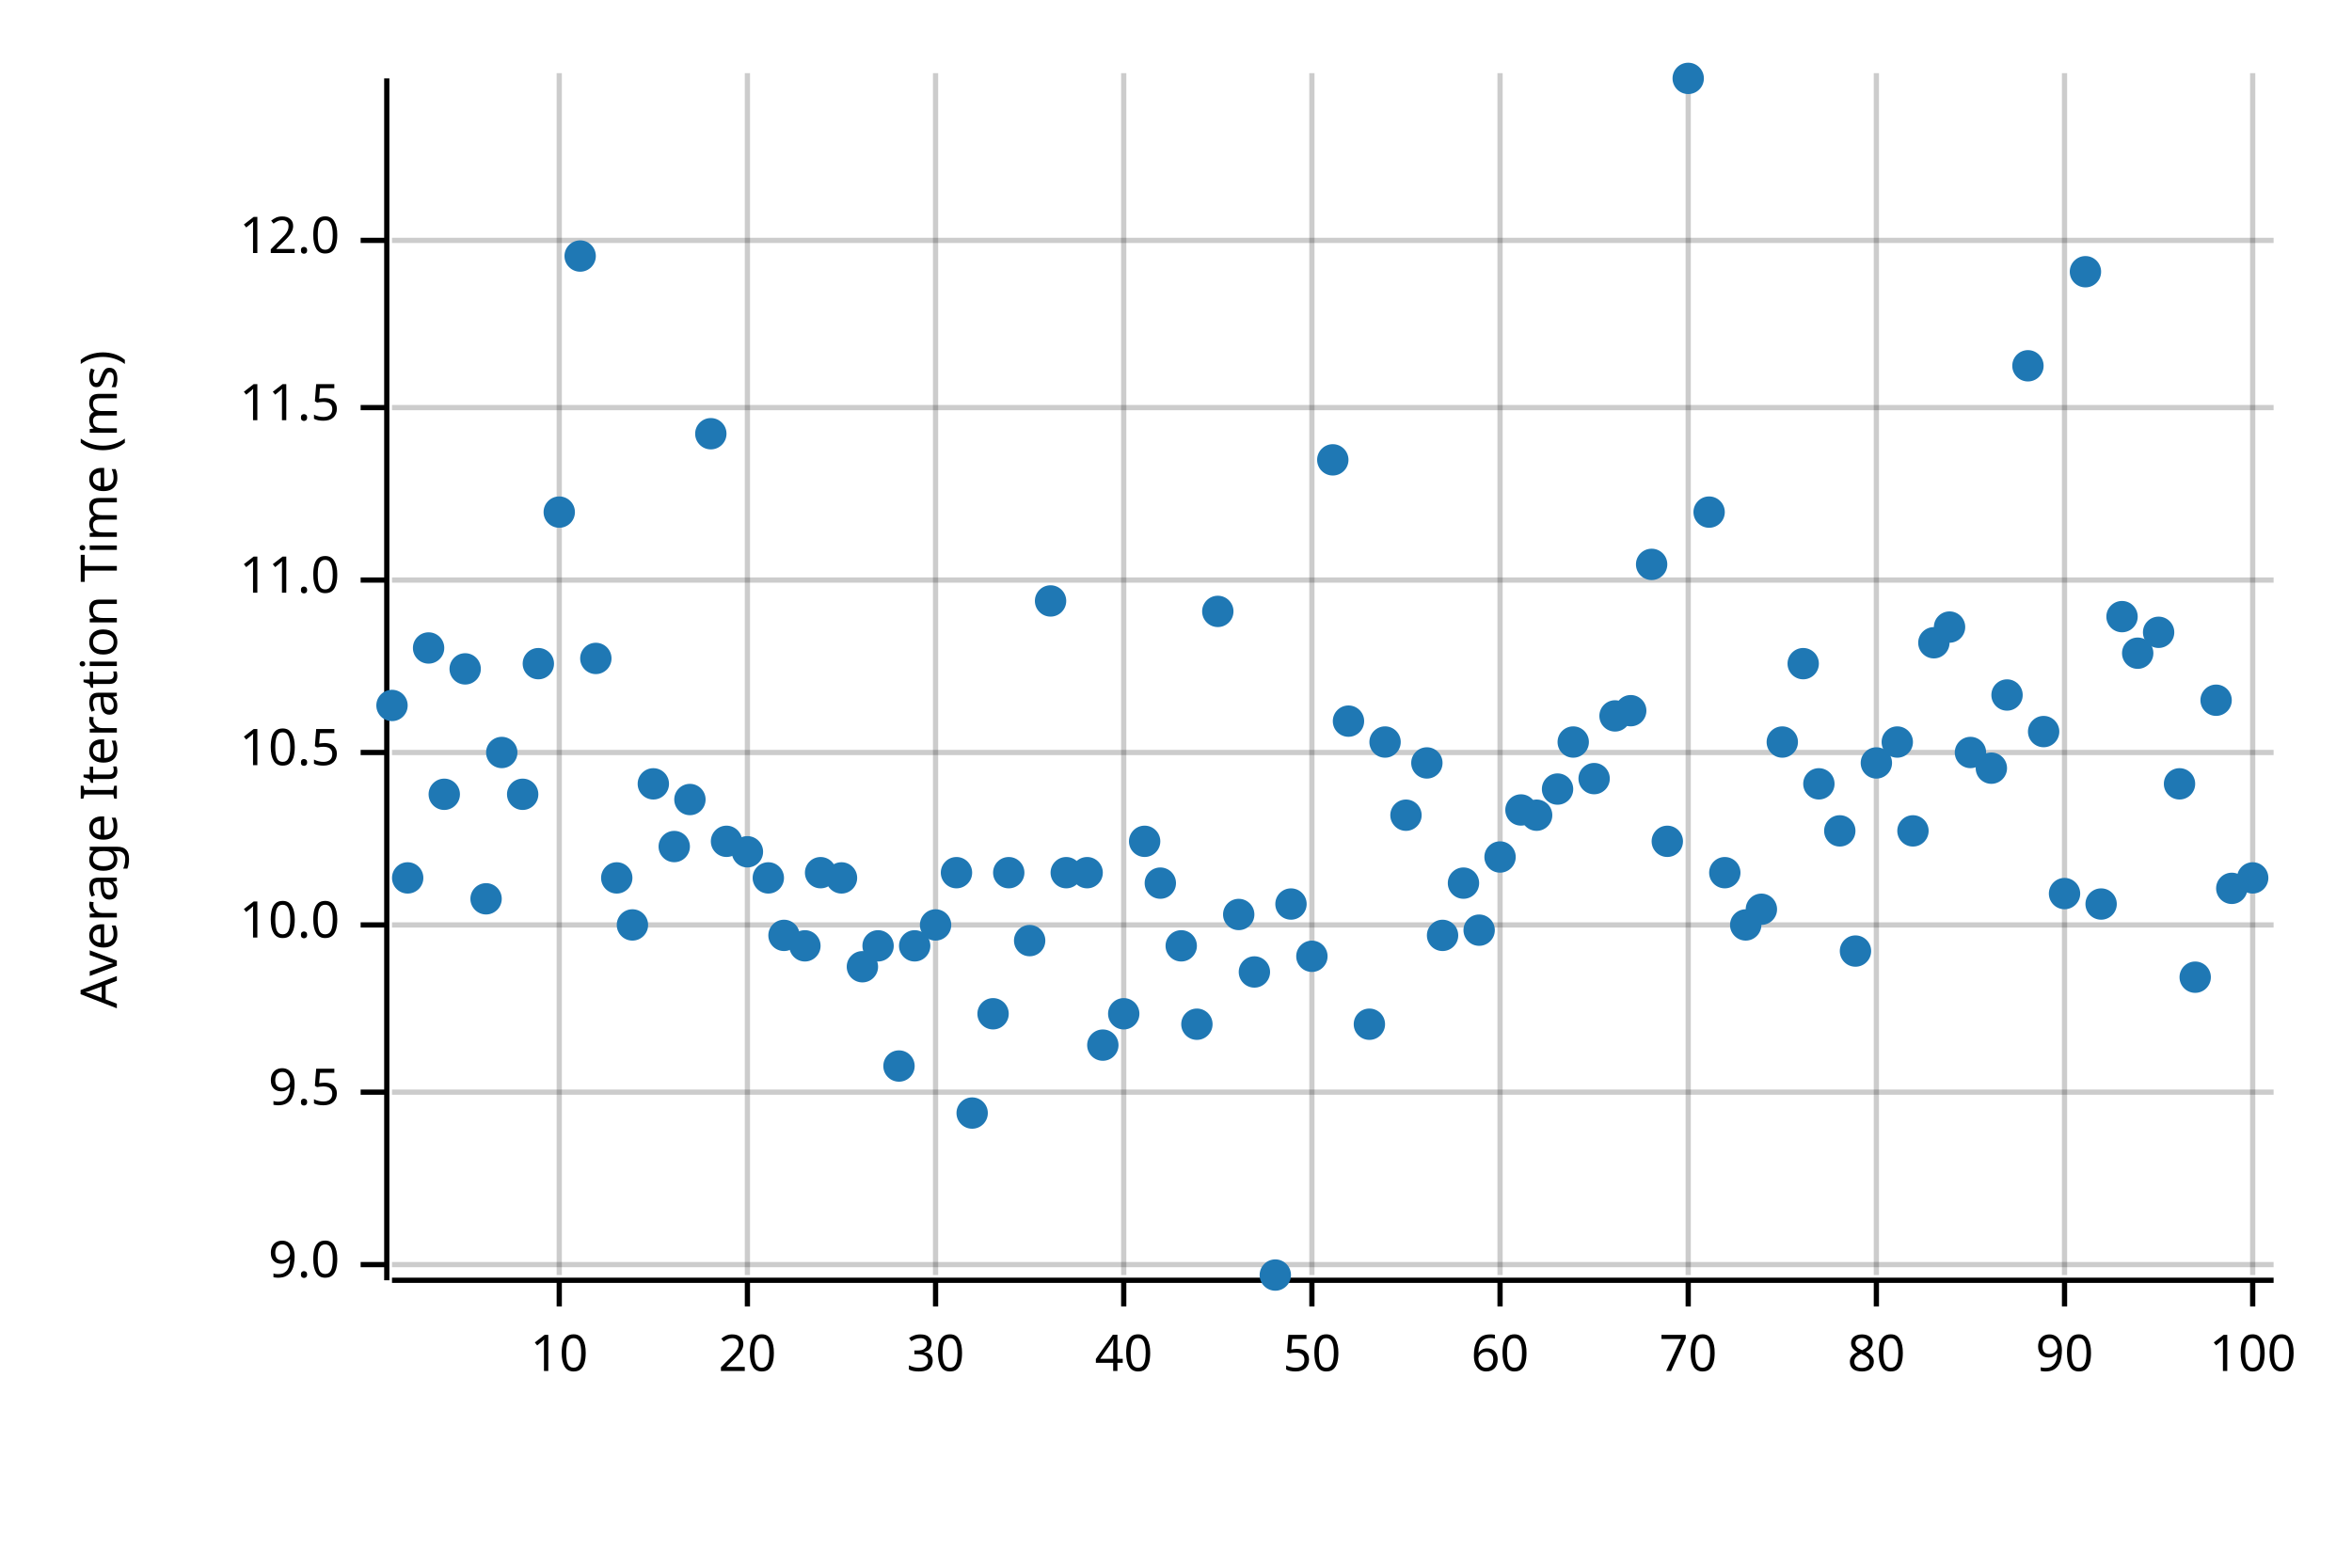
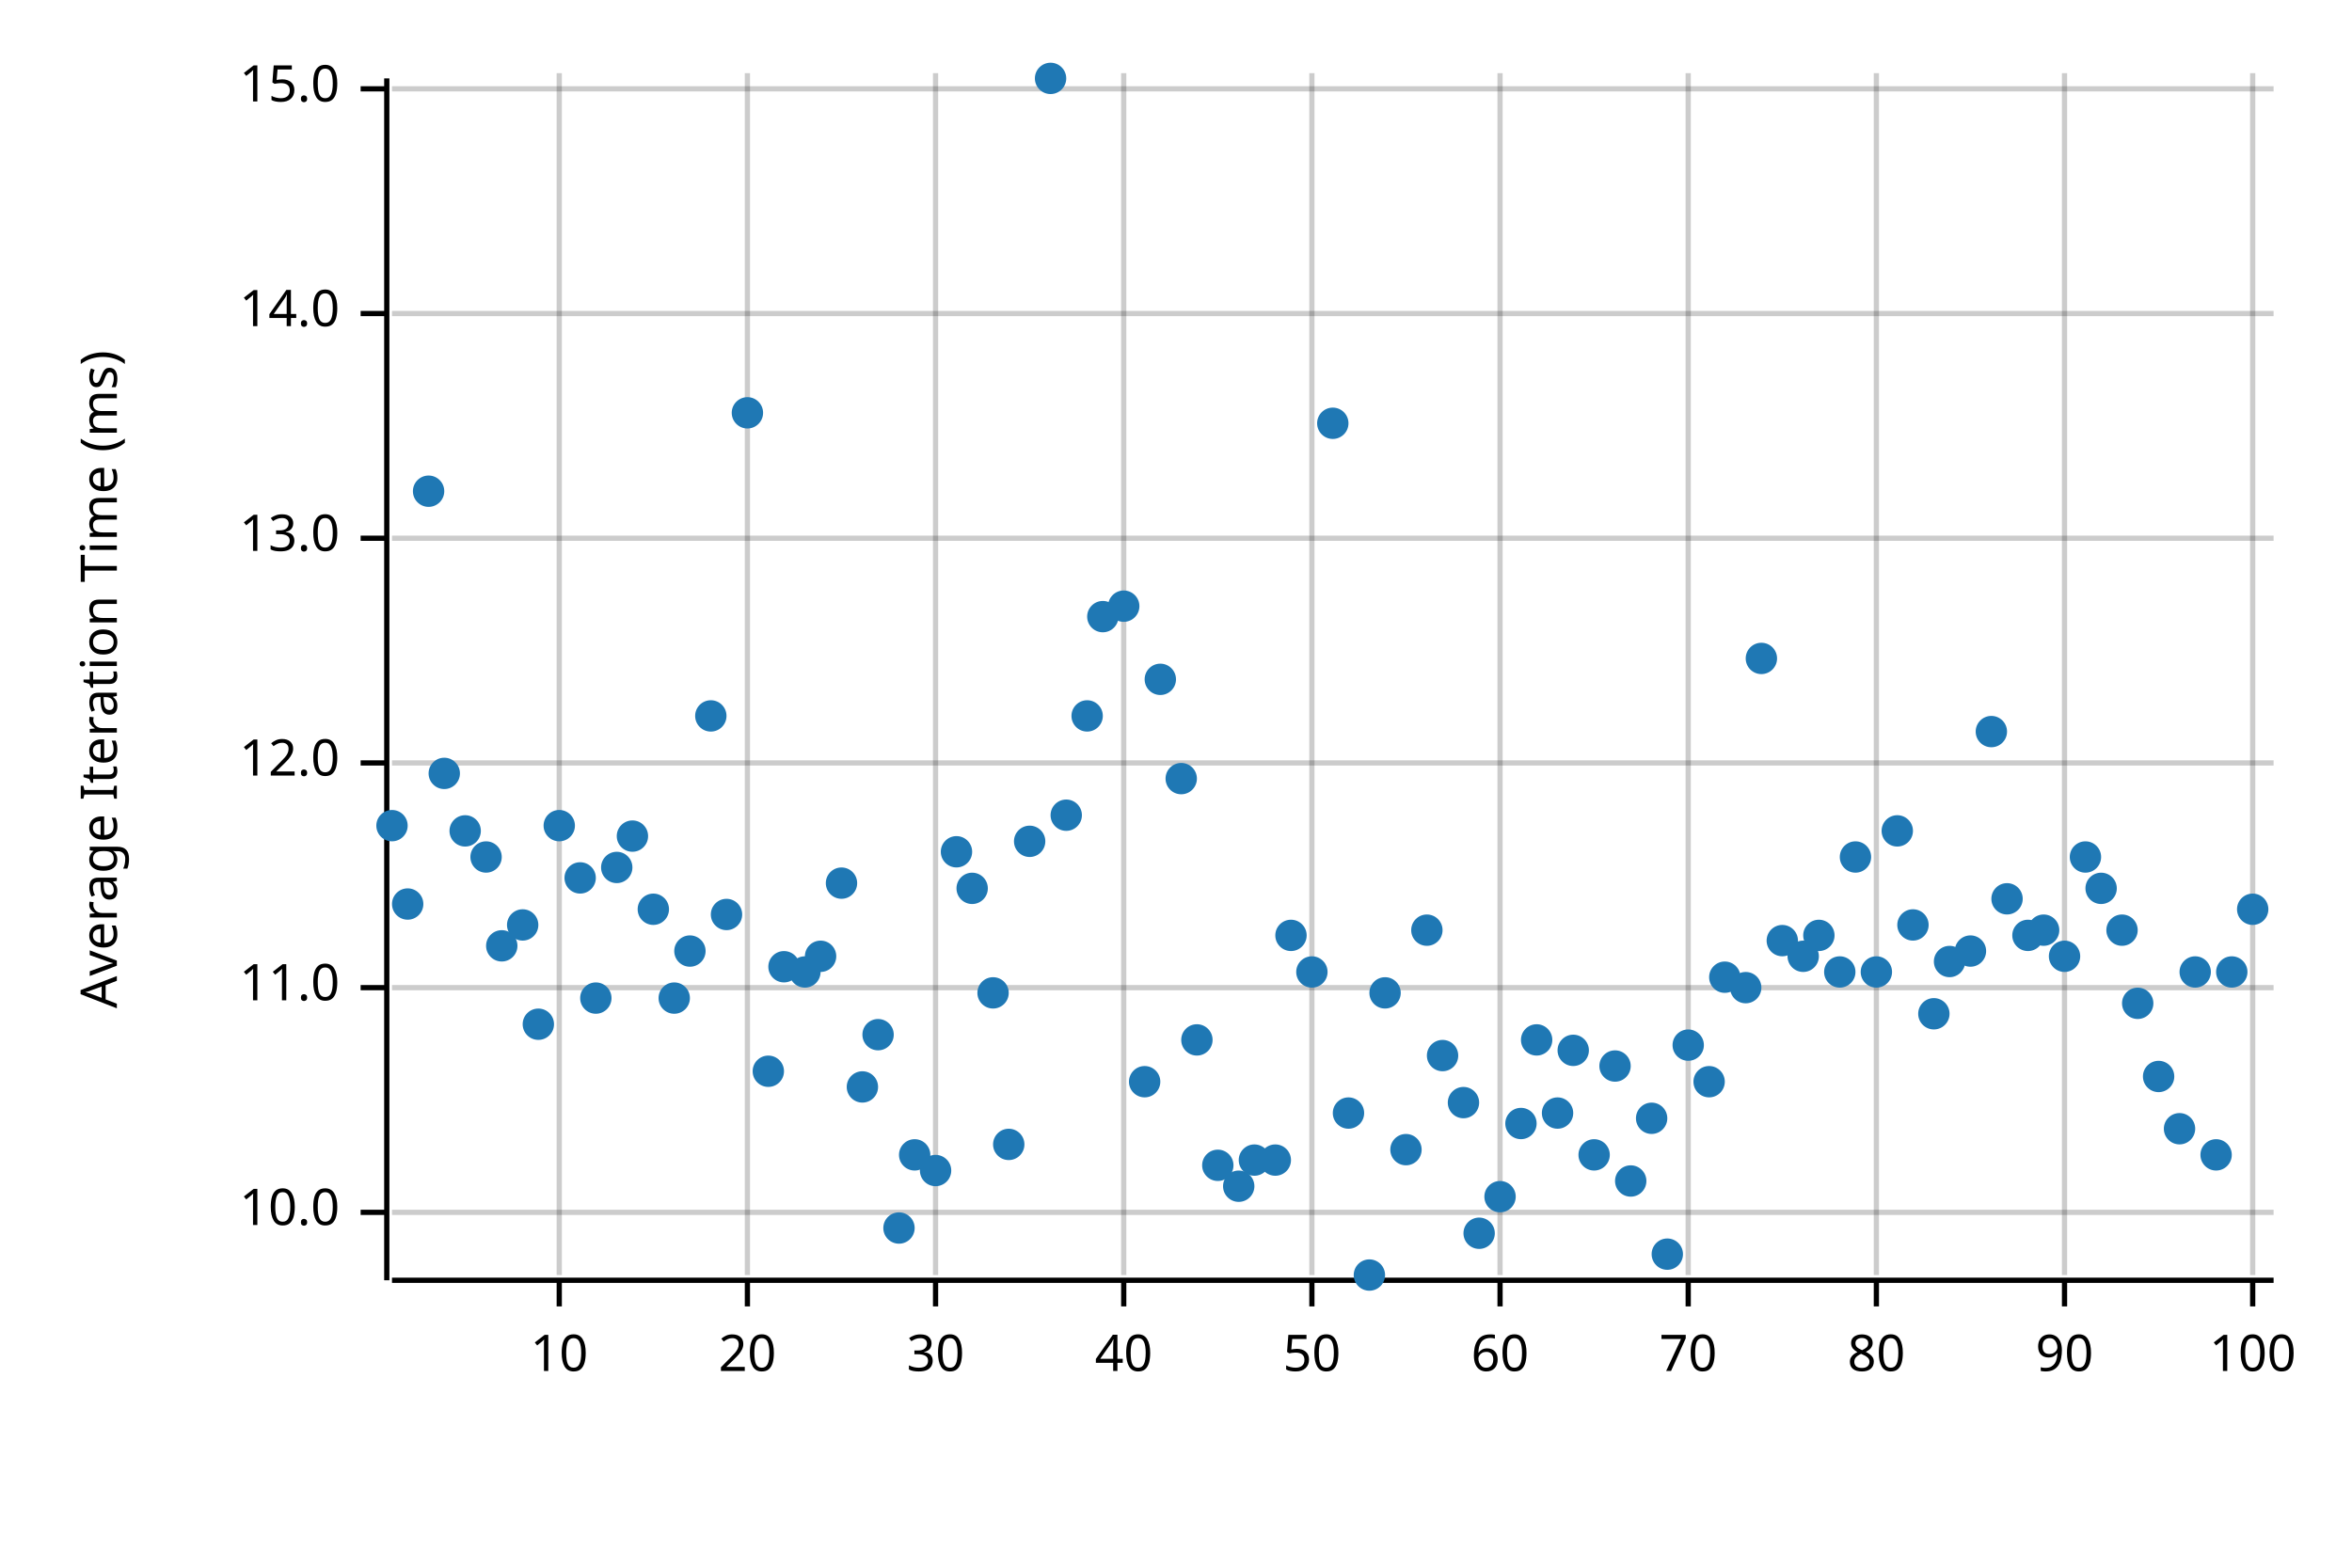
<svg xmlns="http://www.w3.org/2000/svg" width="450" height="300" viewBox="0 0 450 300">
  <text x="15" y="130" dy="0.76em" text-anchor="middle" font-family="sans-serif" font-size="9.677" opacity="1" fill="#000000" transform="rotate(270, 15, 130)">
Average Iteration Time (ms)
</text>
  <line opacity="0.2" stroke="#000000" stroke-width="1" x1="107" y1="244" x2="107" y2="14" />
  <line opacity="0.2" stroke="#000000" stroke-width="1" x1="143" y1="244" x2="143" y2="14" />
  <line opacity="0.2" stroke="#000000" stroke-width="1" x1="179" y1="244" x2="179" y2="14" />
  <line opacity="0.2" stroke="#000000" stroke-width="1" x1="215" y1="244" x2="215" y2="14" />
  <line opacity="0.2" stroke="#000000" stroke-width="1" x1="251" y1="244" x2="251" y2="14" />
  <line opacity="0.2" stroke="#000000" stroke-width="1" x1="287" y1="244" x2="287" y2="14" />
  <line opacity="0.2" stroke="#000000" stroke-width="1" x1="323" y1="244" x2="323" y2="14" />
  <line opacity="0.2" stroke="#000000" stroke-width="1" x1="359" y1="244" x2="359" y2="14" />
  <line opacity="0.2" stroke="#000000" stroke-width="1" x1="395" y1="244" x2="395" y2="14" />
  <line opacity="0.2" stroke="#000000" stroke-width="1" x1="431" y1="244" x2="431" y2="14" />
-   <line opacity="0.2" stroke="#000000" stroke-width="1" x1="75" y1="242" x2="435" y2="242" />
-   <line opacity="0.2" stroke="#000000" stroke-width="1" x1="75" y1="209" x2="435" y2="209" />
-   <line opacity="0.2" stroke="#000000" stroke-width="1" x1="75" y1="177" x2="435" y2="177" />
-   <line opacity="0.2" stroke="#000000" stroke-width="1" x1="75" y1="144" x2="435" y2="144" />
-   <line opacity="0.2" stroke="#000000" stroke-width="1" x1="75" y1="111" x2="435" y2="111" />
-   <line opacity="0.2" stroke="#000000" stroke-width="1" x1="75" y1="78" x2="435" y2="78" />
-   <line opacity="0.2" stroke="#000000" stroke-width="1" x1="75" y1="46" x2="435" y2="46" />
+   <line opacity="0.2" stroke="#000000" stroke-width="1" x1="75" y1="232" x2="435" y2="232" />
+   <line opacity="0.2" stroke="#000000" stroke-width="1" x1="75" y1="189" x2="435" y2="189" />
+   <line opacity="0.2" stroke="#000000" stroke-width="1" x1="75" y1="146" x2="435" y2="146" />
+   <line opacity="0.2" stroke="#000000" stroke-width="1" x1="75" y1="103" x2="435" y2="103" />
+   <line opacity="0.2" stroke="#000000" stroke-width="1" x1="75" y1="60" x2="435" y2="60" />
+   <line opacity="0.2" stroke="#000000" stroke-width="1" x1="75" y1="17" x2="435" y2="17" />
  <polyline fill="none" opacity="1" stroke="#000000" stroke-width="1" points="74,15 74,245 " />
-   <text x="65" y="242" dy="0.5ex" text-anchor="end" font-family="sans-serif" font-size="9.677" opacity="1" fill="#000000">
- 9.0
- </text>
-   <polyline fill="none" opacity="1" stroke="#000000" stroke-width="1" points="69,242 74,242 " />
-   <text x="65" y="209" dy="0.5ex" text-anchor="end" font-family="sans-serif" font-size="9.677" opacity="1" fill="#000000">
- 9.5
- </text>
-   <polyline fill="none" opacity="1" stroke="#000000" stroke-width="1" points="69,209 74,209 " />
-   <text x="65" y="177" dy="0.5ex" text-anchor="end" font-family="sans-serif" font-size="9.677" opacity="1" fill="#000000">
+   <text x="65" y="232" dy="0.5ex" text-anchor="end" font-family="sans-serif" font-size="9.677" opacity="1" fill="#000000">
10.0
</text>
-   <polyline fill="none" opacity="1" stroke="#000000" stroke-width="1" points="69,177 74,177 " />
-   <text x="65" y="144" dy="0.5ex" text-anchor="end" font-family="sans-serif" font-size="9.677" opacity="1" fill="#000000">
- 10.5
- </text>
-   <polyline fill="none" opacity="1" stroke="#000000" stroke-width="1" points="69,144 74,144 " />
-   <text x="65" y="111" dy="0.5ex" text-anchor="end" font-family="sans-serif" font-size="9.677" opacity="1" fill="#000000">
+   <polyline fill="none" opacity="1" stroke="#000000" stroke-width="1" points="69,232 74,232 " />
+   <text x="65" y="189" dy="0.5ex" text-anchor="end" font-family="sans-serif" font-size="9.677" opacity="1" fill="#000000">
11.0
</text>
-   <polyline fill="none" opacity="1" stroke="#000000" stroke-width="1" points="69,111 74,111 " />
-   <text x="65" y="78" dy="0.5ex" text-anchor="end" font-family="sans-serif" font-size="9.677" opacity="1" fill="#000000">
- 11.5
- </text>
-   <polyline fill="none" opacity="1" stroke="#000000" stroke-width="1" points="69,78 74,78 " />
-   <text x="65" y="46" dy="0.5ex" text-anchor="end" font-family="sans-serif" font-size="9.677" opacity="1" fill="#000000">
+   <polyline fill="none" opacity="1" stroke="#000000" stroke-width="1" points="69,189 74,189 " />
+   <text x="65" y="146" dy="0.5ex" text-anchor="end" font-family="sans-serif" font-size="9.677" opacity="1" fill="#000000">
12.0
</text>
-   <polyline fill="none" opacity="1" stroke="#000000" stroke-width="1" points="69,46 74,46 " />
+   <polyline fill="none" opacity="1" stroke="#000000" stroke-width="1" points="69,146 74,146 " />
+   <text x="65" y="103" dy="0.5ex" text-anchor="end" font-family="sans-serif" font-size="9.677" opacity="1" fill="#000000">
+ 13.0
+ </text>
+   <polyline fill="none" opacity="1" stroke="#000000" stroke-width="1" points="69,103 74,103 " />
+   <text x="65" y="60" dy="0.5ex" text-anchor="end" font-family="sans-serif" font-size="9.677" opacity="1" fill="#000000">
+ 14.0
+ </text>
+   <polyline fill="none" opacity="1" stroke="#000000" stroke-width="1" points="69,60 74,60 " />
+   <text x="65" y="17" dy="0.5ex" text-anchor="end" font-family="sans-serif" font-size="9.677" opacity="1" fill="#000000">
+ 15.0
+ </text>
+   <polyline fill="none" opacity="1" stroke="#000000" stroke-width="1" points="69,17 74,17 " />
  <polyline fill="none" opacity="1" stroke="#000000" stroke-width="1" points="75,245 435,245 " />
  <text x="107" y="255" dy="0.76em" text-anchor="middle" font-family="sans-serif" font-size="9.677" opacity="1" fill="#000000">
10
</text>
  <polyline fill="none" opacity="1" stroke="#000000" stroke-width="1" points="107,245 107,250 " />
  <text x="143" y="255" dy="0.76em" text-anchor="middle" font-family="sans-serif" font-size="9.677" opacity="1" fill="#000000">
20
</text>
  <polyline fill="none" opacity="1" stroke="#000000" stroke-width="1" points="143,245 143,250 " />
  <text x="179" y="255" dy="0.76em" text-anchor="middle" font-family="sans-serif" font-size="9.677" opacity="1" fill="#000000">
30
</text>
  <polyline fill="none" opacity="1" stroke="#000000" stroke-width="1" points="179,245 179,250 " />
  <text x="215" y="255" dy="0.76em" text-anchor="middle" font-family="sans-serif" font-size="9.677" opacity="1" fill="#000000">
40
</text>
  <polyline fill="none" opacity="1" stroke="#000000" stroke-width="1" points="215,245 215,250 " />
  <text x="251" y="255" dy="0.76em" text-anchor="middle" font-family="sans-serif" font-size="9.677" opacity="1" fill="#000000">
50
</text>
  <polyline fill="none" opacity="1" stroke="#000000" stroke-width="1" points="251,245 251,250 " />
  <text x="287" y="255" dy="0.76em" text-anchor="middle" font-family="sans-serif" font-size="9.677" opacity="1" fill="#000000">
60
</text>
  <polyline fill="none" opacity="1" stroke="#000000" stroke-width="1" points="287,245 287,250 " />
  <text x="323" y="255" dy="0.76em" text-anchor="middle" font-family="sans-serif" font-size="9.677" opacity="1" fill="#000000">
70
</text>
  <polyline fill="none" opacity="1" stroke="#000000" stroke-width="1" points="323,245 323,250 " />
  <text x="359" y="255" dy="0.76em" text-anchor="middle" font-family="sans-serif" font-size="9.677" opacity="1" fill="#000000">
80
</text>
  <polyline fill="none" opacity="1" stroke="#000000" stroke-width="1" points="359,245 359,250 " />
  <text x="395" y="255" dy="0.76em" text-anchor="middle" font-family="sans-serif" font-size="9.677" opacity="1" fill="#000000">
90
</text>
  <polyline fill="none" opacity="1" stroke="#000000" stroke-width="1" points="395,245 395,250 " />
  <text x="431" y="255" dy="0.76em" text-anchor="middle" font-family="sans-serif" font-size="9.677" opacity="1" fill="#000000">
100
</text>
  <polyline fill="none" opacity="1" stroke="#000000" stroke-width="1" points="431,245 431,250 " />
-   <circle cx="75" cy="135" r="3" opacity="1" fill="#1F78B4" stroke="none" stroke-width="1" />
-   <circle cx="78" cy="168" r="3" opacity="1" fill="#1F78B4" stroke="none" stroke-width="1" />
-   <circle cx="82" cy="124" r="3" opacity="1" fill="#1F78B4" stroke="none" stroke-width="1" />
-   <circle cx="85" cy="152" r="3" opacity="1" fill="#1F78B4" stroke="none" stroke-width="1" />
-   <circle cx="89" cy="128" r="3" opacity="1" fill="#1F78B4" stroke="none" stroke-width="1" />
-   <circle cx="93" cy="172" r="3" opacity="1" fill="#1F78B4" stroke="none" stroke-width="1" />
-   <circle cx="96" cy="144" r="3" opacity="1" fill="#1F78B4" stroke="none" stroke-width="1" />
-   <circle cx="100" cy="152" r="3" opacity="1" fill="#1F78B4" stroke="none" stroke-width="1" />
-   <circle cx="103" cy="127" r="3" opacity="1" fill="#1F78B4" stroke="none" stroke-width="1" />
-   <circle cx="107" cy="98" r="3" opacity="1" fill="#1F78B4" stroke="none" stroke-width="1" />
-   <circle cx="111" cy="49" r="3" opacity="1" fill="#1F78B4" stroke="none" stroke-width="1" />
-   <circle cx="114" cy="126" r="3" opacity="1" fill="#1F78B4" stroke="none" stroke-width="1" />
-   <circle cx="118" cy="168" r="3" opacity="1" fill="#1F78B4" stroke="none" stroke-width="1" />
-   <circle cx="121" cy="177" r="3" opacity="1" fill="#1F78B4" stroke="none" stroke-width="1" />
-   <circle cx="125" cy="150" r="3" opacity="1" fill="#1F78B4" stroke="none" stroke-width="1" />
-   <circle cx="129" cy="162" r="3" opacity="1" fill="#1F78B4" stroke="none" stroke-width="1" />
-   <circle cx="132" cy="153" r="3" opacity="1" fill="#1F78B4" stroke="none" stroke-width="1" />
-   <circle cx="136" cy="83" r="3" opacity="1" fill="#1F78B4" stroke="none" stroke-width="1" />
-   <circle cx="139" cy="161" r="3" opacity="1" fill="#1F78B4" stroke="none" stroke-width="1" />
-   <circle cx="143" cy="163" r="3" opacity="1" fill="#1F78B4" stroke="none" stroke-width="1" />
-   <circle cx="147" cy="168" r="3" opacity="1" fill="#1F78B4" stroke="none" stroke-width="1" />
-   <circle cx="150" cy="179" r="3" opacity="1" fill="#1F78B4" stroke="none" stroke-width="1" />
-   <circle cx="154" cy="181" r="3" opacity="1" fill="#1F78B4" stroke="none" stroke-width="1" />
-   <circle cx="157" cy="167" r="3" opacity="1" fill="#1F78B4" stroke="none" stroke-width="1" />
-   <circle cx="161" cy="168" r="3" opacity="1" fill="#1F78B4" stroke="none" stroke-width="1" />
-   <circle cx="165" cy="185" r="3" opacity="1" fill="#1F78B4" stroke="none" stroke-width="1" />
-   <circle cx="168" cy="181" r="3" opacity="1" fill="#1F78B4" stroke="none" stroke-width="1" />
-   <circle cx="172" cy="204" r="3" opacity="1" fill="#1F78B4" stroke="none" stroke-width="1" />
-   <circle cx="175" cy="181" r="3" opacity="1" fill="#1F78B4" stroke="none" stroke-width="1" />
-   <circle cx="179" cy="177" r="3" opacity="1" fill="#1F78B4" stroke="none" stroke-width="1" />
-   <circle cx="183" cy="167" r="3" opacity="1" fill="#1F78B4" stroke="none" stroke-width="1" />
-   <circle cx="186" cy="213" r="3" opacity="1" fill="#1F78B4" stroke="none" stroke-width="1" />
-   <circle cx="190" cy="194" r="3" opacity="1" fill="#1F78B4" stroke="none" stroke-width="1" />
-   <circle cx="193" cy="167" r="3" opacity="1" fill="#1F78B4" stroke="none" stroke-width="1" />
-   <circle cx="197" cy="180" r="3" opacity="1" fill="#1F78B4" stroke="none" stroke-width="1" />
-   <circle cx="201" cy="115" r="3" opacity="1" fill="#1F78B4" stroke="none" stroke-width="1" />
-   <circle cx="204" cy="167" r="3" opacity="1" fill="#1F78B4" stroke="none" stroke-width="1" />
-   <circle cx="208" cy="167" r="3" opacity="1" fill="#1F78B4" stroke="none" stroke-width="1" />
-   <circle cx="211" cy="200" r="3" opacity="1" fill="#1F78B4" stroke="none" stroke-width="1" />
-   <circle cx="215" cy="194" r="3" opacity="1" fill="#1F78B4" stroke="none" stroke-width="1" />
-   <circle cx="219" cy="161" r="3" opacity="1" fill="#1F78B4" stroke="none" stroke-width="1" />
-   <circle cx="222" cy="169" r="3" opacity="1" fill="#1F78B4" stroke="none" stroke-width="1" />
-   <circle cx="226" cy="181" r="3" opacity="1" fill="#1F78B4" stroke="none" stroke-width="1" />
-   <circle cx="229" cy="196" r="3" opacity="1" fill="#1F78B4" stroke="none" stroke-width="1" />
-   <circle cx="233" cy="117" r="3" opacity="1" fill="#1F78B4" stroke="none" stroke-width="1" />
-   <circle cx="237" cy="175" r="3" opacity="1" fill="#1F78B4" stroke="none" stroke-width="1" />
-   <circle cx="240" cy="186" r="3" opacity="1" fill="#1F78B4" stroke="none" stroke-width="1" />
-   <circle cx="244" cy="244" r="3" opacity="1" fill="#1F78B4" stroke="none" stroke-width="1" />
-   <circle cx="247" cy="173" r="3" opacity="1" fill="#1F78B4" stroke="none" stroke-width="1" />
-   <circle cx="251" cy="183" r="3" opacity="1" fill="#1F78B4" stroke="none" stroke-width="1" />
-   <circle cx="255" cy="88" r="3" opacity="1" fill="#1F78B4" stroke="none" stroke-width="1" />
-   <circle cx="258" cy="138" r="3" opacity="1" fill="#1F78B4" stroke="none" stroke-width="1" />
-   <circle cx="262" cy="196" r="3" opacity="1" fill="#1F78B4" stroke="none" stroke-width="1" />
-   <circle cx="265" cy="142" r="3" opacity="1" fill="#1F78B4" stroke="none" stroke-width="1" />
-   <circle cx="269" cy="156" r="3" opacity="1" fill="#1F78B4" stroke="none" stroke-width="1" />
-   <circle cx="273" cy="146" r="3" opacity="1" fill="#1F78B4" stroke="none" stroke-width="1" />
-   <circle cx="276" cy="179" r="3" opacity="1" fill="#1F78B4" stroke="none" stroke-width="1" />
-   <circle cx="280" cy="169" r="3" opacity="1" fill="#1F78B4" stroke="none" stroke-width="1" />
-   <circle cx="283" cy="178" r="3" opacity="1" fill="#1F78B4" stroke="none" stroke-width="1" />
-   <circle cx="287" cy="164" r="3" opacity="1" fill="#1F78B4" stroke="none" stroke-width="1" />
-   <circle cx="291" cy="155" r="3" opacity="1" fill="#1F78B4" stroke="none" stroke-width="1" />
-   <circle cx="294" cy="156" r="3" opacity="1" fill="#1F78B4" stroke="none" stroke-width="1" />
-   <circle cx="298" cy="151" r="3" opacity="1" fill="#1F78B4" stroke="none" stroke-width="1" />
-   <circle cx="301" cy="142" r="3" opacity="1" fill="#1F78B4" stroke="none" stroke-width="1" />
-   <circle cx="305" cy="149" r="3" opacity="1" fill="#1F78B4" stroke="none" stroke-width="1" />
-   <circle cx="309" cy="137" r="3" opacity="1" fill="#1F78B4" stroke="none" stroke-width="1" />
-   <circle cx="312" cy="136" r="3" opacity="1" fill="#1F78B4" stroke="none" stroke-width="1" />
-   <circle cx="316" cy="108" r="3" opacity="1" fill="#1F78B4" stroke="none" stroke-width="1" />
-   <circle cx="319" cy="161" r="3" opacity="1" fill="#1F78B4" stroke="none" stroke-width="1" />
-   <circle cx="323" cy="15" r="3" opacity="1" fill="#1F78B4" stroke="none" stroke-width="1" />
-   <circle cx="327" cy="98" r="3" opacity="1" fill="#1F78B4" stroke="none" stroke-width="1" />
-   <circle cx="330" cy="167" r="3" opacity="1" fill="#1F78B4" stroke="none" stroke-width="1" />
-   <circle cx="334" cy="177" r="3" opacity="1" fill="#1F78B4" stroke="none" stroke-width="1" />
-   <circle cx="337" cy="174" r="3" opacity="1" fill="#1F78B4" stroke="none" stroke-width="1" />
-   <circle cx="341" cy="142" r="3" opacity="1" fill="#1F78B4" stroke="none" stroke-width="1" />
-   <circle cx="345" cy="127" r="3" opacity="1" fill="#1F78B4" stroke="none" stroke-width="1" />
-   <circle cx="348" cy="150" r="3" opacity="1" fill="#1F78B4" stroke="none" stroke-width="1" />
-   <circle cx="352" cy="159" r="3" opacity="1" fill="#1F78B4" stroke="none" stroke-width="1" />
-   <circle cx="355" cy="182" r="3" opacity="1" fill="#1F78B4" stroke="none" stroke-width="1" />
-   <circle cx="359" cy="146" r="3" opacity="1" fill="#1F78B4" stroke="none" stroke-width="1" />
-   <circle cx="363" cy="142" r="3" opacity="1" fill="#1F78B4" stroke="none" stroke-width="1" />
-   <circle cx="366" cy="159" r="3" opacity="1" fill="#1F78B4" stroke="none" stroke-width="1" />
-   <circle cx="370" cy="123" r="3" opacity="1" fill="#1F78B4" stroke="none" stroke-width="1" />
-   <circle cx="373" cy="120" r="3" opacity="1" fill="#1F78B4" stroke="none" stroke-width="1" />
-   <circle cx="377" cy="144" r="3" opacity="1" fill="#1F78B4" stroke="none" stroke-width="1" />
-   <circle cx="381" cy="147" r="3" opacity="1" fill="#1F78B4" stroke="none" stroke-width="1" />
-   <circle cx="384" cy="133" r="3" opacity="1" fill="#1F78B4" stroke="none" stroke-width="1" />
-   <circle cx="388" cy="70" r="3" opacity="1" fill="#1F78B4" stroke="none" stroke-width="1" />
-   <circle cx="391" cy="140" r="3" opacity="1" fill="#1F78B4" stroke="none" stroke-width="1" />
-   <circle cx="395" cy="171" r="3" opacity="1" fill="#1F78B4" stroke="none" stroke-width="1" />
-   <circle cx="399" cy="52" r="3" opacity="1" fill="#1F78B4" stroke="none" stroke-width="1" />
-   <circle cx="402" cy="173" r="3" opacity="1" fill="#1F78B4" stroke="none" stroke-width="1" />
-   <circle cx="406" cy="118" r="3" opacity="1" fill="#1F78B4" stroke="none" stroke-width="1" />
-   <circle cx="409" cy="125" r="3" opacity="1" fill="#1F78B4" stroke="none" stroke-width="1" />
-   <circle cx="413" cy="121" r="3" opacity="1" fill="#1F78B4" stroke="none" stroke-width="1" />
-   <circle cx="417" cy="150" r="3" opacity="1" fill="#1F78B4" stroke="none" stroke-width="1" />
-   <circle cx="420" cy="187" r="3" opacity="1" fill="#1F78B4" stroke="none" stroke-width="1" />
-   <circle cx="424" cy="134" r="3" opacity="1" fill="#1F78B4" stroke="none" stroke-width="1" />
-   <circle cx="427" cy="170" r="3" opacity="1" fill="#1F78B4" stroke="none" stroke-width="1" />
-   <circle cx="431" cy="168" r="3" opacity="1" fill="#1F78B4" stroke="none" stroke-width="1" />
+   <circle cx="75" cy="158" r="3" opacity="1" fill="#1F78B4" stroke="none" stroke-width="1" />
+   <circle cx="78" cy="173" r="3" opacity="1" fill="#1F78B4" stroke="none" stroke-width="1" />
+   <circle cx="82" cy="94" r="3" opacity="1" fill="#1F78B4" stroke="none" stroke-width="1" />
+   <circle cx="85" cy="148" r="3" opacity="1" fill="#1F78B4" stroke="none" stroke-width="1" />
+   <circle cx="89" cy="159" r="3" opacity="1" fill="#1F78B4" stroke="none" stroke-width="1" />
+   <circle cx="93" cy="164" r="3" opacity="1" fill="#1F78B4" stroke="none" stroke-width="1" />
+   <circle cx="96" cy="181" r="3" opacity="1" fill="#1F78B4" stroke="none" stroke-width="1" />
+   <circle cx="100" cy="177" r="3" opacity="1" fill="#1F78B4" stroke="none" stroke-width="1" />
+   <circle cx="103" cy="196" r="3" opacity="1" fill="#1F78B4" stroke="none" stroke-width="1" />
+   <circle cx="107" cy="158" r="3" opacity="1" fill="#1F78B4" stroke="none" stroke-width="1" />
+   <circle cx="111" cy="168" r="3" opacity="1" fill="#1F78B4" stroke="none" stroke-width="1" />
+   <circle cx="114" cy="191" r="3" opacity="1" fill="#1F78B4" stroke="none" stroke-width="1" />
+   <circle cx="118" cy="166" r="3" opacity="1" fill="#1F78B4" stroke="none" stroke-width="1" />
+   <circle cx="121" cy="160" r="3" opacity="1" fill="#1F78B4" stroke="none" stroke-width="1" />
+   <circle cx="125" cy="174" r="3" opacity="1" fill="#1F78B4" stroke="none" stroke-width="1" />
+   <circle cx="129" cy="191" r="3" opacity="1" fill="#1F78B4" stroke="none" stroke-width="1" />
+   <circle cx="132" cy="182" r="3" opacity="1" fill="#1F78B4" stroke="none" stroke-width="1" />
+   <circle cx="136" cy="137" r="3" opacity="1" fill="#1F78B4" stroke="none" stroke-width="1" />
+   <circle cx="139" cy="175" r="3" opacity="1" fill="#1F78B4" stroke="none" stroke-width="1" />
+   <circle cx="143" cy="79" r="3" opacity="1" fill="#1F78B4" stroke="none" stroke-width="1" />
+   <circle cx="147" cy="205" r="3" opacity="1" fill="#1F78B4" stroke="none" stroke-width="1" />
+   <circle cx="150" cy="185" r="3" opacity="1" fill="#1F78B4" stroke="none" stroke-width="1" />
+   <circle cx="154" cy="186" r="3" opacity="1" fill="#1F78B4" stroke="none" stroke-width="1" />
+   <circle cx="157" cy="183" r="3" opacity="1" fill="#1F78B4" stroke="none" stroke-width="1" />
+   <circle cx="161" cy="169" r="3" opacity="1" fill="#1F78B4" stroke="none" stroke-width="1" />
+   <circle cx="165" cy="208" r="3" opacity="1" fill="#1F78B4" stroke="none" stroke-width="1" />
+   <circle cx="168" cy="198" r="3" opacity="1" fill="#1F78B4" stroke="none" stroke-width="1" />
+   <circle cx="172" cy="235" r="3" opacity="1" fill="#1F78B4" stroke="none" stroke-width="1" />
+   <circle cx="175" cy="221" r="3" opacity="1" fill="#1F78B4" stroke="none" stroke-width="1" />
+   <circle cx="179" cy="224" r="3" opacity="1" fill="#1F78B4" stroke="none" stroke-width="1" />
+   <circle cx="183" cy="163" r="3" opacity="1" fill="#1F78B4" stroke="none" stroke-width="1" />
+   <circle cx="186" cy="170" r="3" opacity="1" fill="#1F78B4" stroke="none" stroke-width="1" />
+   <circle cx="190" cy="190" r="3" opacity="1" fill="#1F78B4" stroke="none" stroke-width="1" />
+   <circle cx="193" cy="219" r="3" opacity="1" fill="#1F78B4" stroke="none" stroke-width="1" />
+   <circle cx="197" cy="161" r="3" opacity="1" fill="#1F78B4" stroke="none" stroke-width="1" />
+   <circle cx="201" cy="15" r="3" opacity="1" fill="#1F78B4" stroke="none" stroke-width="1" />
+   <circle cx="204" cy="156" r="3" opacity="1" fill="#1F78B4" stroke="none" stroke-width="1" />
+   <circle cx="208" cy="137" r="3" opacity="1" fill="#1F78B4" stroke="none" stroke-width="1" />
+   <circle cx="211" cy="118" r="3" opacity="1" fill="#1F78B4" stroke="none" stroke-width="1" />
+   <circle cx="215" cy="116" r="3" opacity="1" fill="#1F78B4" stroke="none" stroke-width="1" />
+   <circle cx="219" cy="207" r="3" opacity="1" fill="#1F78B4" stroke="none" stroke-width="1" />
+   <circle cx="222" cy="130" r="3" opacity="1" fill="#1F78B4" stroke="none" stroke-width="1" />
+   <circle cx="226" cy="149" r="3" opacity="1" fill="#1F78B4" stroke="none" stroke-width="1" />
+   <circle cx="229" cy="199" r="3" opacity="1" fill="#1F78B4" stroke="none" stroke-width="1" />
+   <circle cx="233" cy="223" r="3" opacity="1" fill="#1F78B4" stroke="none" stroke-width="1" />
+   <circle cx="237" cy="227" r="3" opacity="1" fill="#1F78B4" stroke="none" stroke-width="1" />
+   <circle cx="240" cy="222" r="3" opacity="1" fill="#1F78B4" stroke="none" stroke-width="1" />
+   <circle cx="244" cy="222" r="3" opacity="1" fill="#1F78B4" stroke="none" stroke-width="1" />
+   <circle cx="247" cy="179" r="3" opacity="1" fill="#1F78B4" stroke="none" stroke-width="1" />
+   <circle cx="251" cy="186" r="3" opacity="1" fill="#1F78B4" stroke="none" stroke-width="1" />
+   <circle cx="255" cy="81" r="3" opacity="1" fill="#1F78B4" stroke="none" stroke-width="1" />
+   <circle cx="258" cy="213" r="3" opacity="1" fill="#1F78B4" stroke="none" stroke-width="1" />
+   <circle cx="262" cy="244" r="3" opacity="1" fill="#1F78B4" stroke="none" stroke-width="1" />
+   <circle cx="265" cy="190" r="3" opacity="1" fill="#1F78B4" stroke="none" stroke-width="1" />
+   <circle cx="269" cy="220" r="3" opacity="1" fill="#1F78B4" stroke="none" stroke-width="1" />
+   <circle cx="273" cy="178" r="3" opacity="1" fill="#1F78B4" stroke="none" stroke-width="1" />
+   <circle cx="276" cy="202" r="3" opacity="1" fill="#1F78B4" stroke="none" stroke-width="1" />
+   <circle cx="280" cy="211" r="3" opacity="1" fill="#1F78B4" stroke="none" stroke-width="1" />
+   <circle cx="283" cy="236" r="3" opacity="1" fill="#1F78B4" stroke="none" stroke-width="1" />
+   <circle cx="287" cy="229" r="3" opacity="1" fill="#1F78B4" stroke="none" stroke-width="1" />
+   <circle cx="291" cy="215" r="3" opacity="1" fill="#1F78B4" stroke="none" stroke-width="1" />
+   <circle cx="294" cy="199" r="3" opacity="1" fill="#1F78B4" stroke="none" stroke-width="1" />
+   <circle cx="298" cy="213" r="3" opacity="1" fill="#1F78B4" stroke="none" stroke-width="1" />
+   <circle cx="301" cy="201" r="3" opacity="1" fill="#1F78B4" stroke="none" stroke-width="1" />
+   <circle cx="305" cy="221" r="3" opacity="1" fill="#1F78B4" stroke="none" stroke-width="1" />
+   <circle cx="309" cy="204" r="3" opacity="1" fill="#1F78B4" stroke="none" stroke-width="1" />
+   <circle cx="312" cy="226" r="3" opacity="1" fill="#1F78B4" stroke="none" stroke-width="1" />
+   <circle cx="316" cy="214" r="3" opacity="1" fill="#1F78B4" stroke="none" stroke-width="1" />
+   <circle cx="319" cy="240" r="3" opacity="1" fill="#1F78B4" stroke="none" stroke-width="1" />
+   <circle cx="323" cy="200" r="3" opacity="1" fill="#1F78B4" stroke="none" stroke-width="1" />
+   <circle cx="327" cy="207" r="3" opacity="1" fill="#1F78B4" stroke="none" stroke-width="1" />
+   <circle cx="330" cy="187" r="3" opacity="1" fill="#1F78B4" stroke="none" stroke-width="1" />
+   <circle cx="334" cy="189" r="3" opacity="1" fill="#1F78B4" stroke="none" stroke-width="1" />
+   <circle cx="337" cy="126" r="3" opacity="1" fill="#1F78B4" stroke="none" stroke-width="1" />
+   <circle cx="341" cy="180" r="3" opacity="1" fill="#1F78B4" stroke="none" stroke-width="1" />
+   <circle cx="345" cy="183" r="3" opacity="1" fill="#1F78B4" stroke="none" stroke-width="1" />
+   <circle cx="348" cy="179" r="3" opacity="1" fill="#1F78B4" stroke="none" stroke-width="1" />
+   <circle cx="352" cy="186" r="3" opacity="1" fill="#1F78B4" stroke="none" stroke-width="1" />
+   <circle cx="355" cy="164" r="3" opacity="1" fill="#1F78B4" stroke="none" stroke-width="1" />
+   <circle cx="359" cy="186" r="3" opacity="1" fill="#1F78B4" stroke="none" stroke-width="1" />
+   <circle cx="363" cy="159" r="3" opacity="1" fill="#1F78B4" stroke="none" stroke-width="1" />
+   <circle cx="366" cy="177" r="3" opacity="1" fill="#1F78B4" stroke="none" stroke-width="1" />
+   <circle cx="370" cy="194" r="3" opacity="1" fill="#1F78B4" stroke="none" stroke-width="1" />
+   <circle cx="373" cy="184" r="3" opacity="1" fill="#1F78B4" stroke="none" stroke-width="1" />
+   <circle cx="377" cy="182" r="3" opacity="1" fill="#1F78B4" stroke="none" stroke-width="1" />
+   <circle cx="381" cy="140" r="3" opacity="1" fill="#1F78B4" stroke="none" stroke-width="1" />
+   <circle cx="384" cy="172" r="3" opacity="1" fill="#1F78B4" stroke="none" stroke-width="1" />
+   <circle cx="388" cy="179" r="3" opacity="1" fill="#1F78B4" stroke="none" stroke-width="1" />
+   <circle cx="391" cy="178" r="3" opacity="1" fill="#1F78B4" stroke="none" stroke-width="1" />
+   <circle cx="395" cy="183" r="3" opacity="1" fill="#1F78B4" stroke="none" stroke-width="1" />
+   <circle cx="399" cy="164" r="3" opacity="1" fill="#1F78B4" stroke="none" stroke-width="1" />
+   <circle cx="402" cy="170" r="3" opacity="1" fill="#1F78B4" stroke="none" stroke-width="1" />
+   <circle cx="406" cy="178" r="3" opacity="1" fill="#1F78B4" stroke="none" stroke-width="1" />
+   <circle cx="409" cy="192" r="3" opacity="1" fill="#1F78B4" stroke="none" stroke-width="1" />
+   <circle cx="413" cy="206" r="3" opacity="1" fill="#1F78B4" stroke="none" stroke-width="1" />
+   <circle cx="417" cy="216" r="3" opacity="1" fill="#1F78B4" stroke="none" stroke-width="1" />
+   <circle cx="420" cy="186" r="3" opacity="1" fill="#1F78B4" stroke="none" stroke-width="1" />
+   <circle cx="424" cy="221" r="3" opacity="1" fill="#1F78B4" stroke="none" stroke-width="1" />
+   <circle cx="427" cy="186" r="3" opacity="1" fill="#1F78B4" stroke="none" stroke-width="1" />
+   <circle cx="431" cy="174" r="3" opacity="1" fill="#1F78B4" stroke="none" stroke-width="1" />
</svg>
